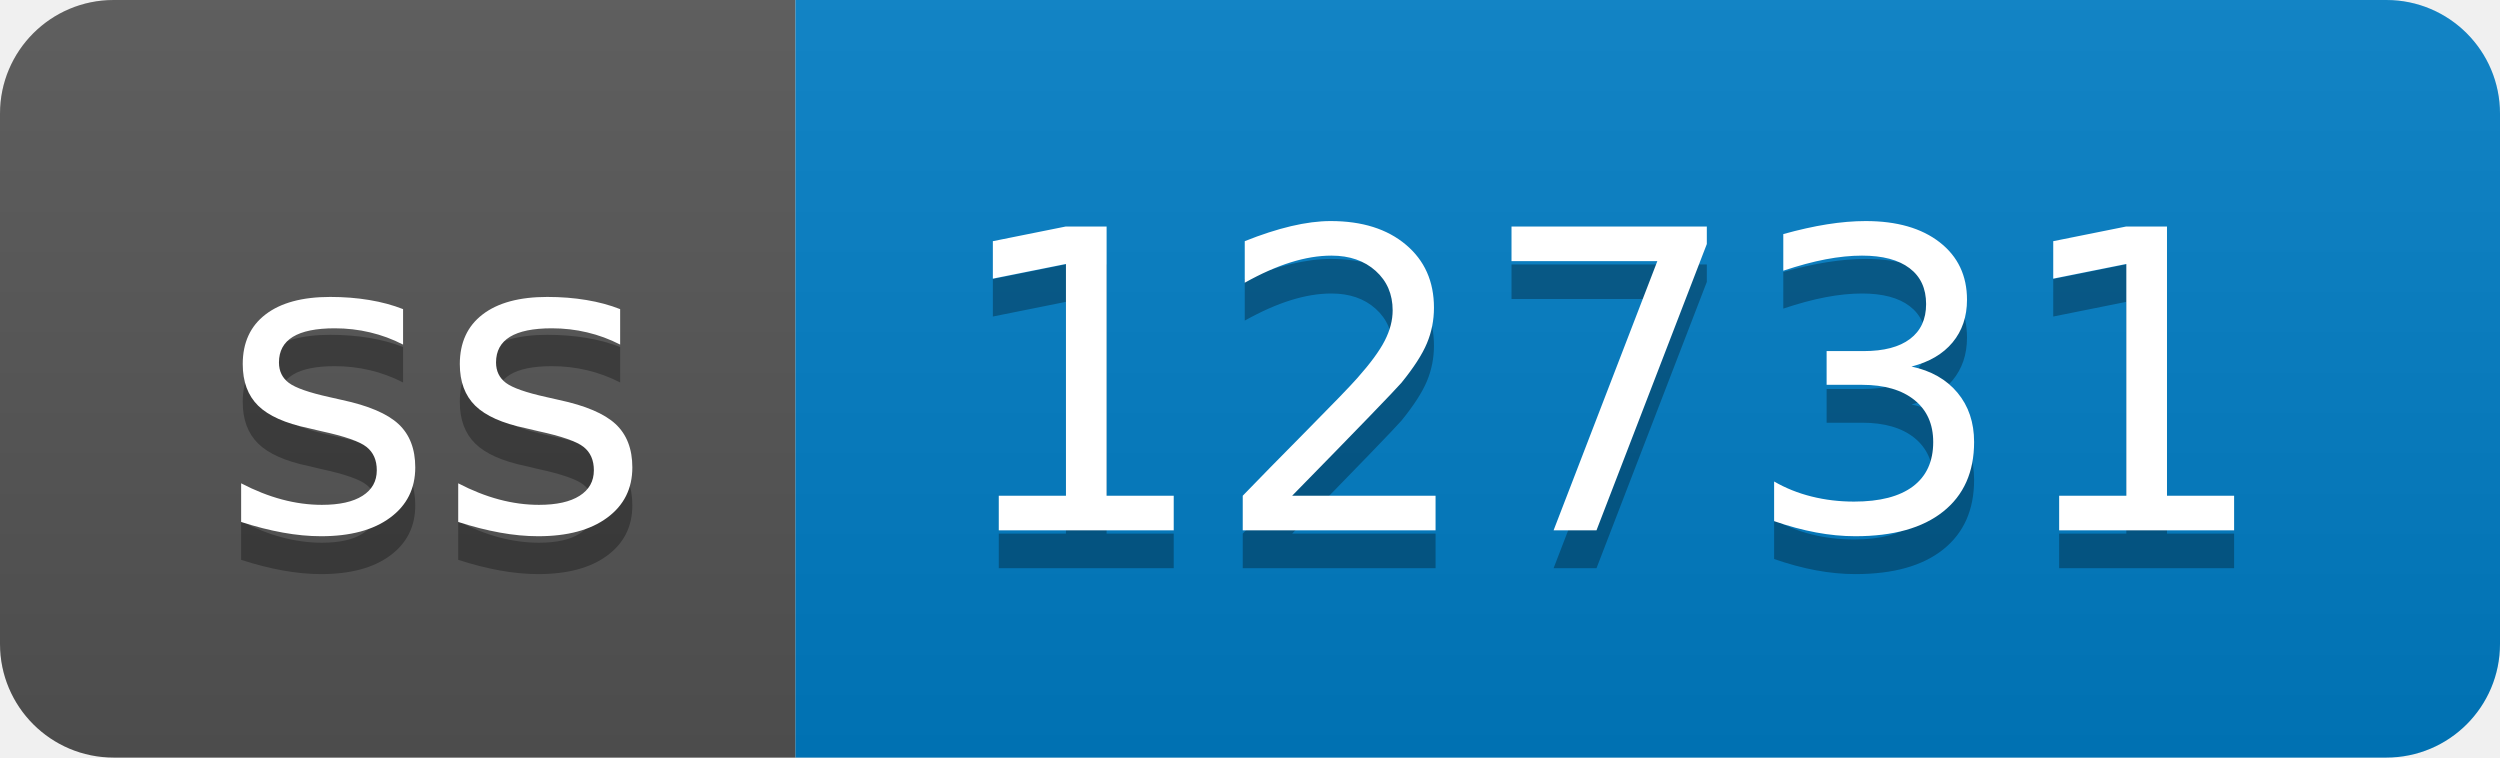
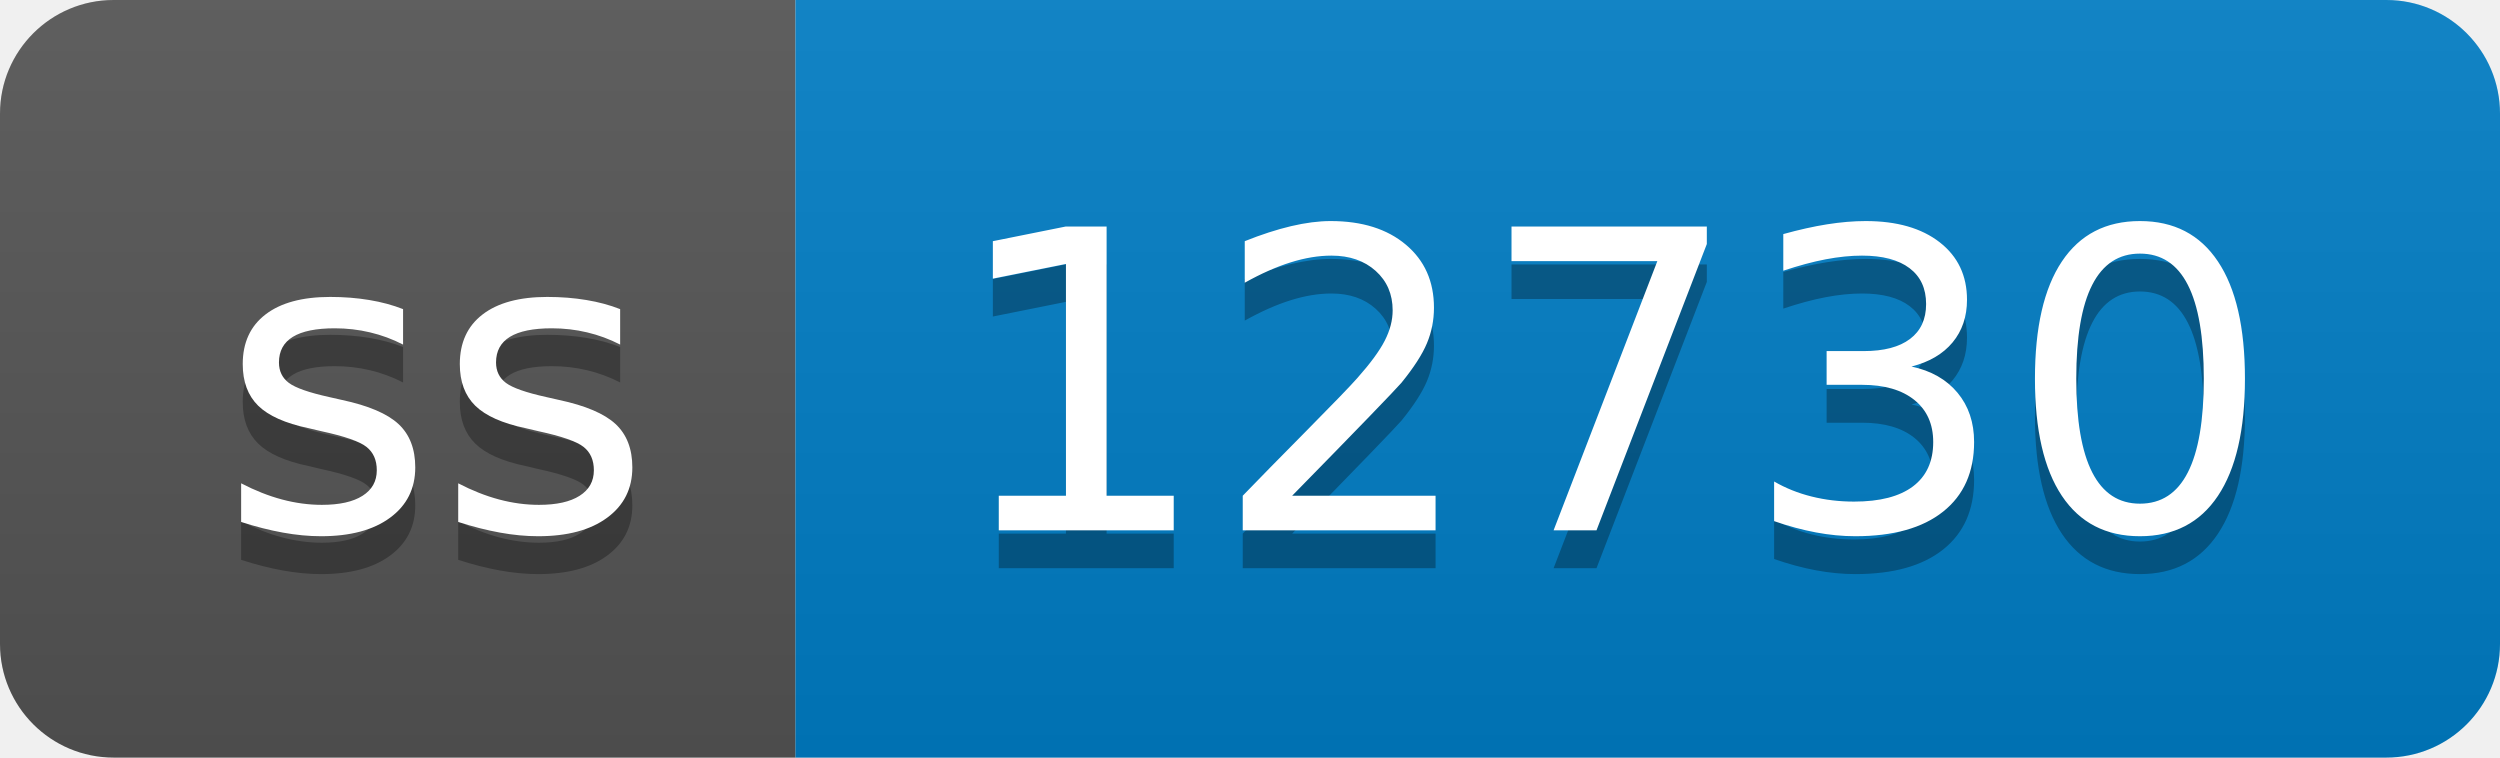
- <svg xmlns="http://www.w3.org/2000/svg" width="66" height="20" role="img" aria-label="ss: 12731">
+ <svg xmlns="http://www.w3.org/2000/svg" width="66" height="20" role="img" aria-label="ss: 12730">
  <linearGradient id="s" x2="0" y2="100%">
    <stop offset="0" stop-color="#bbb" stop-opacity=".1" />
    <stop offset="1" stop-opacity=".1" />
  </linearGradient>
  <clipPath id="r">
    <rect width="66" height="20" rx="3" fill="#fff" />
  </clipPath>
  <g clip-path="url(#r)">
    <rect width="21" height="20" fill="#555" />
    <rect x="21" width="45" height="20" fill="#007ec6" />
    <rect width="66" height="20" fill="url(#s)" />
  </g>
  <g fill="#fff" text-anchor="middle" font-family="Verdana,Geneva,DejaVu Sans,sans-serif" text-rendering="geometricPrecision" font-size="110">
    <text aria-hidden="true" x="115" y="150" fill="#010101" fill-opacity=".3" transform="scale(.1)" textLength="110">ss</text>
    <text x="115" y="140" transform="scale(.1)" fill="#fff" textLength="110">ss</text>
-     <text aria-hidden="true" x="425" y="150" fill="#010101" fill-opacity=".3" transform="scale(.1)" textLength="350">12731</text>
-     <text x="425" y="140" transform="scale(.1)" fill="#fff" textLength="350">12731</text>
+     <text aria-hidden="true" x="425" y="150" fill="#010101" fill-opacity=".3" transform="scale(.1)" textLength="350">12730</text>
+     <text x="425" y="140" transform="scale(.1)" fill="#fff" textLength="350">12730</text>
  </g>
</svg>
